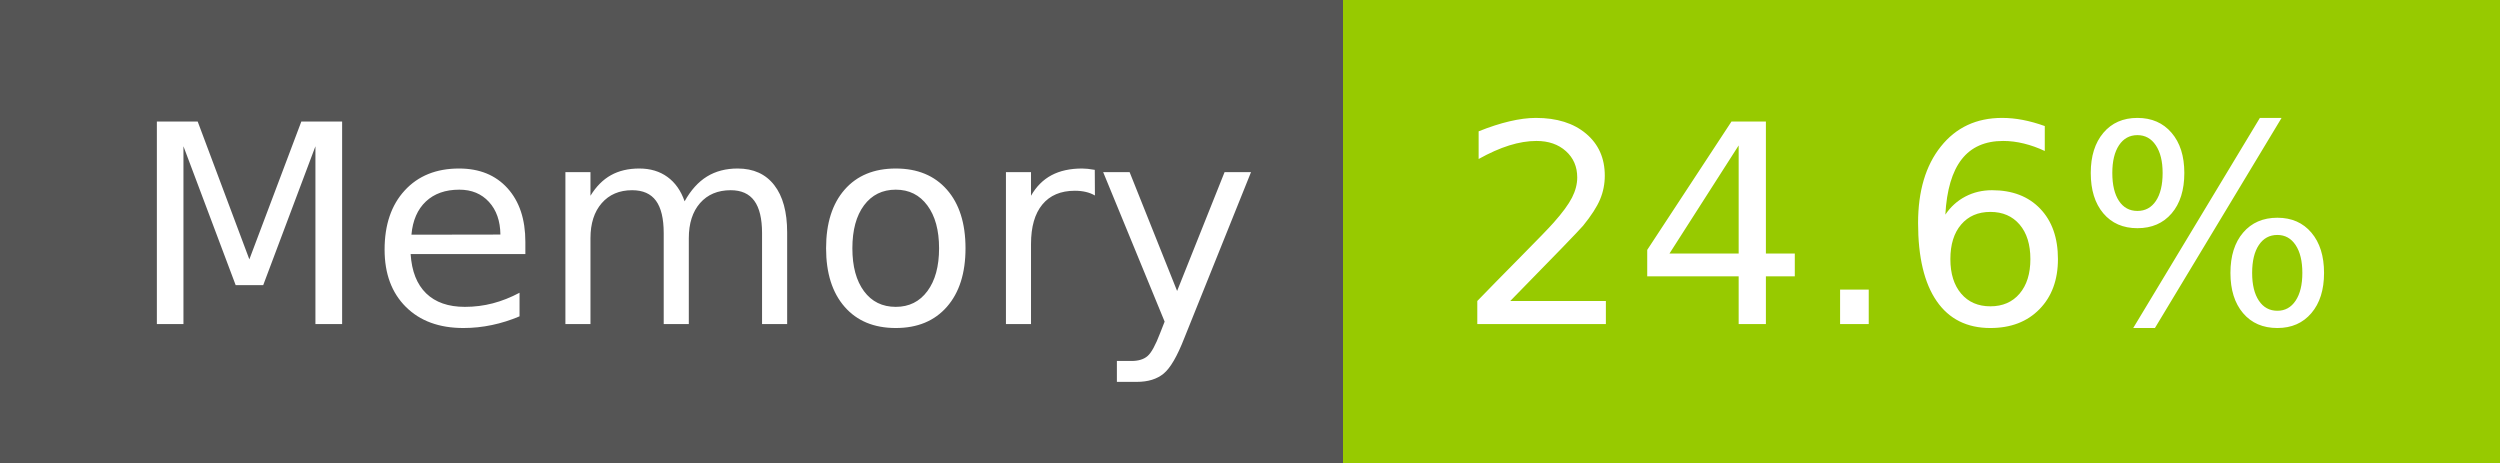
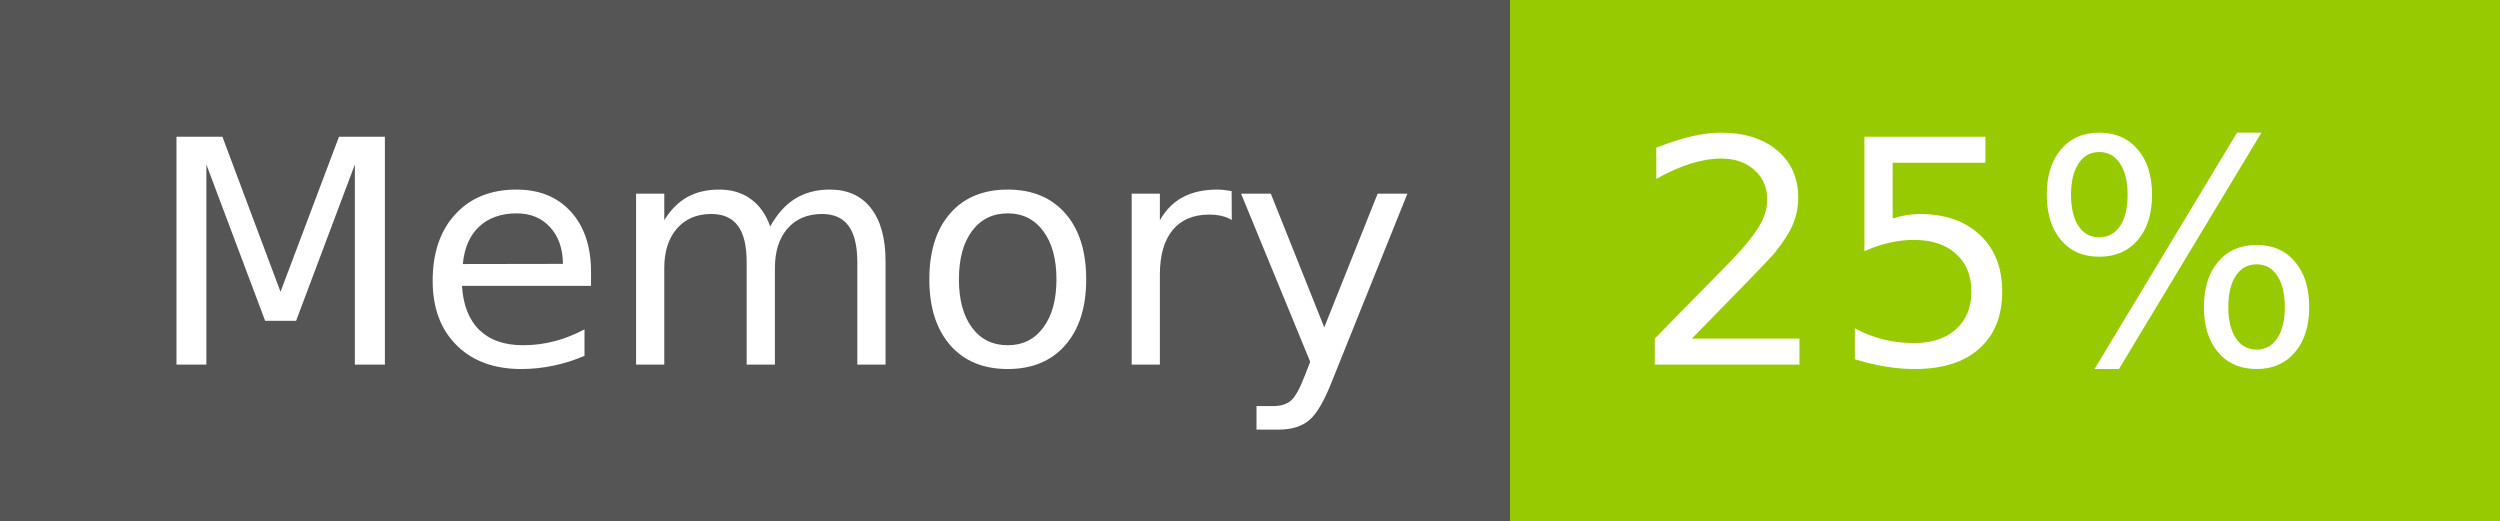
- <svg xmlns="http://www.w3.org/2000/svg" width="108" height="20" role="img" aria-label="Memory: 24.6%">
+ <svg xmlns="http://www.w3.org/2000/svg" width="96" height="20" role="img" aria-label="Memory: 25%">
  <g shape-rendering="crispEdges">
    <rect width="58" height="20" fill="#555" />
-     <rect x="58" width="50" height="20" fill="#97ca00" />
+     <rect x="58" width="38" height="20" fill="#97ca00" />
  </g>
  <g fill="#fff" text-anchor="middle" font-family="Verdana,Geneva,DejaVu Sans,sans-serif" text-rendering="geometricPrecision" font-size="120">
    <text x="300" y="140" transform="scale(.1)" fill="#fff" textLength="466">Memory</text>
-     <text x="820" y="140" transform="scale(.1)" fill="#fff" textLength="390">24.6%</text>
+     <text x="760" y="140" transform="scale(.1)" fill="#fff" textLength="276">25%</text>
  </g>
</svg>
